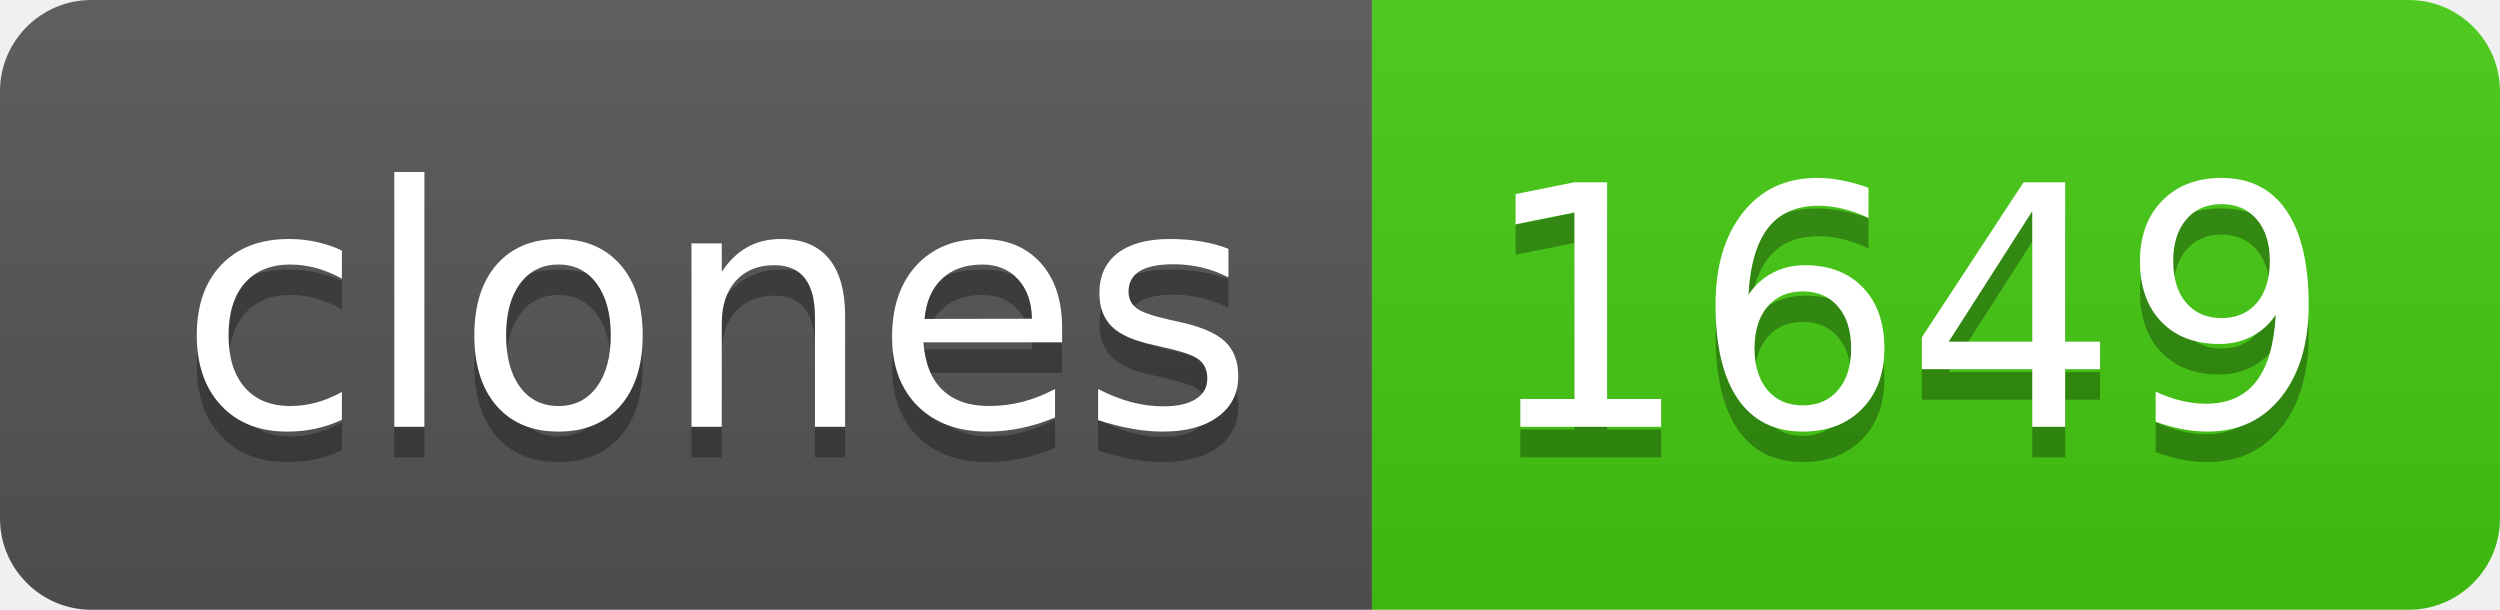
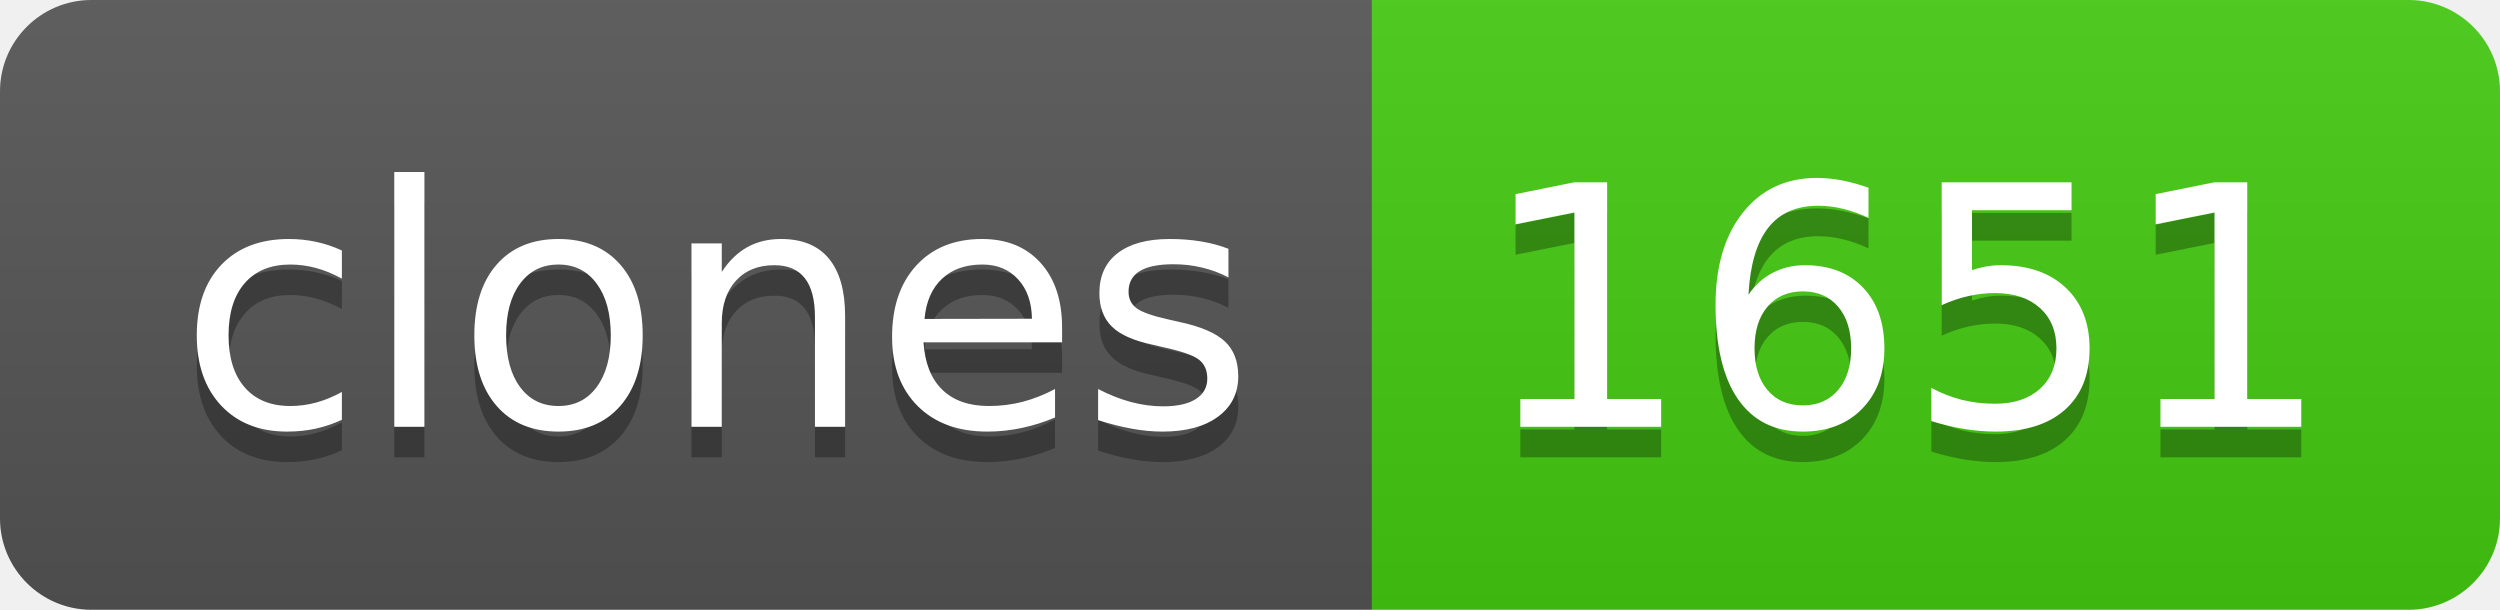
- <svg xmlns="http://www.w3.org/2000/svg" width="82" height="20" role="img" aria-label="clones: 1649">
+ <svg xmlns="http://www.w3.org/2000/svg" width="82" height="20" role="img" aria-label="clones: 1651">
  <linearGradient id="s" x2="0" y2="100%">
    <stop offset="0" stop-color="#bbb" stop-opacity=".1" />
    <stop offset="1" stop-opacity=".1" />
  </linearGradient>
  <clipPath id="r">
    <rect width="82" height="20" rx="3" fill="#fff" />
  </clipPath>
  <g clip-path="url(#r)">
    <rect width="45" height="20" fill="#555" />
    <rect x="45" width="37" height="20" fill="#4c1" />
    <rect width="82" height="20" fill="url(#s)" />
  </g>
  <g fill="#fff" text-anchor="middle" font-family="Verdana,Geneva,DejaVu Sans,sans-serif" text-rendering="geometricPrecision" font-size="110">
    <text aria-hidden="true" x="235" y="150" fill="#010101" fill-opacity=".3" transform="scale(.1)" textLength="350">clones</text>
    <text x="235" y="140" transform="scale(.1)" fill="#fff" textLength="350">clones</text>
-     <text aria-hidden="true" x="625" y="150" fill="#010101" fill-opacity=".3" transform="scale(.1)" textLength="270">1649</text>
-     <text x="625" y="140" transform="scale(.1)" fill="#fff" textLength="270">1649</text>
+     <text aria-hidden="true" x="625" y="150" fill="#010101" fill-opacity=".3" transform="scale(.1)" textLength="270">1651</text>
+     <text x="625" y="140" transform="scale(.1)" fill="#fff" textLength="270">1651</text>
  </g>
</svg>
